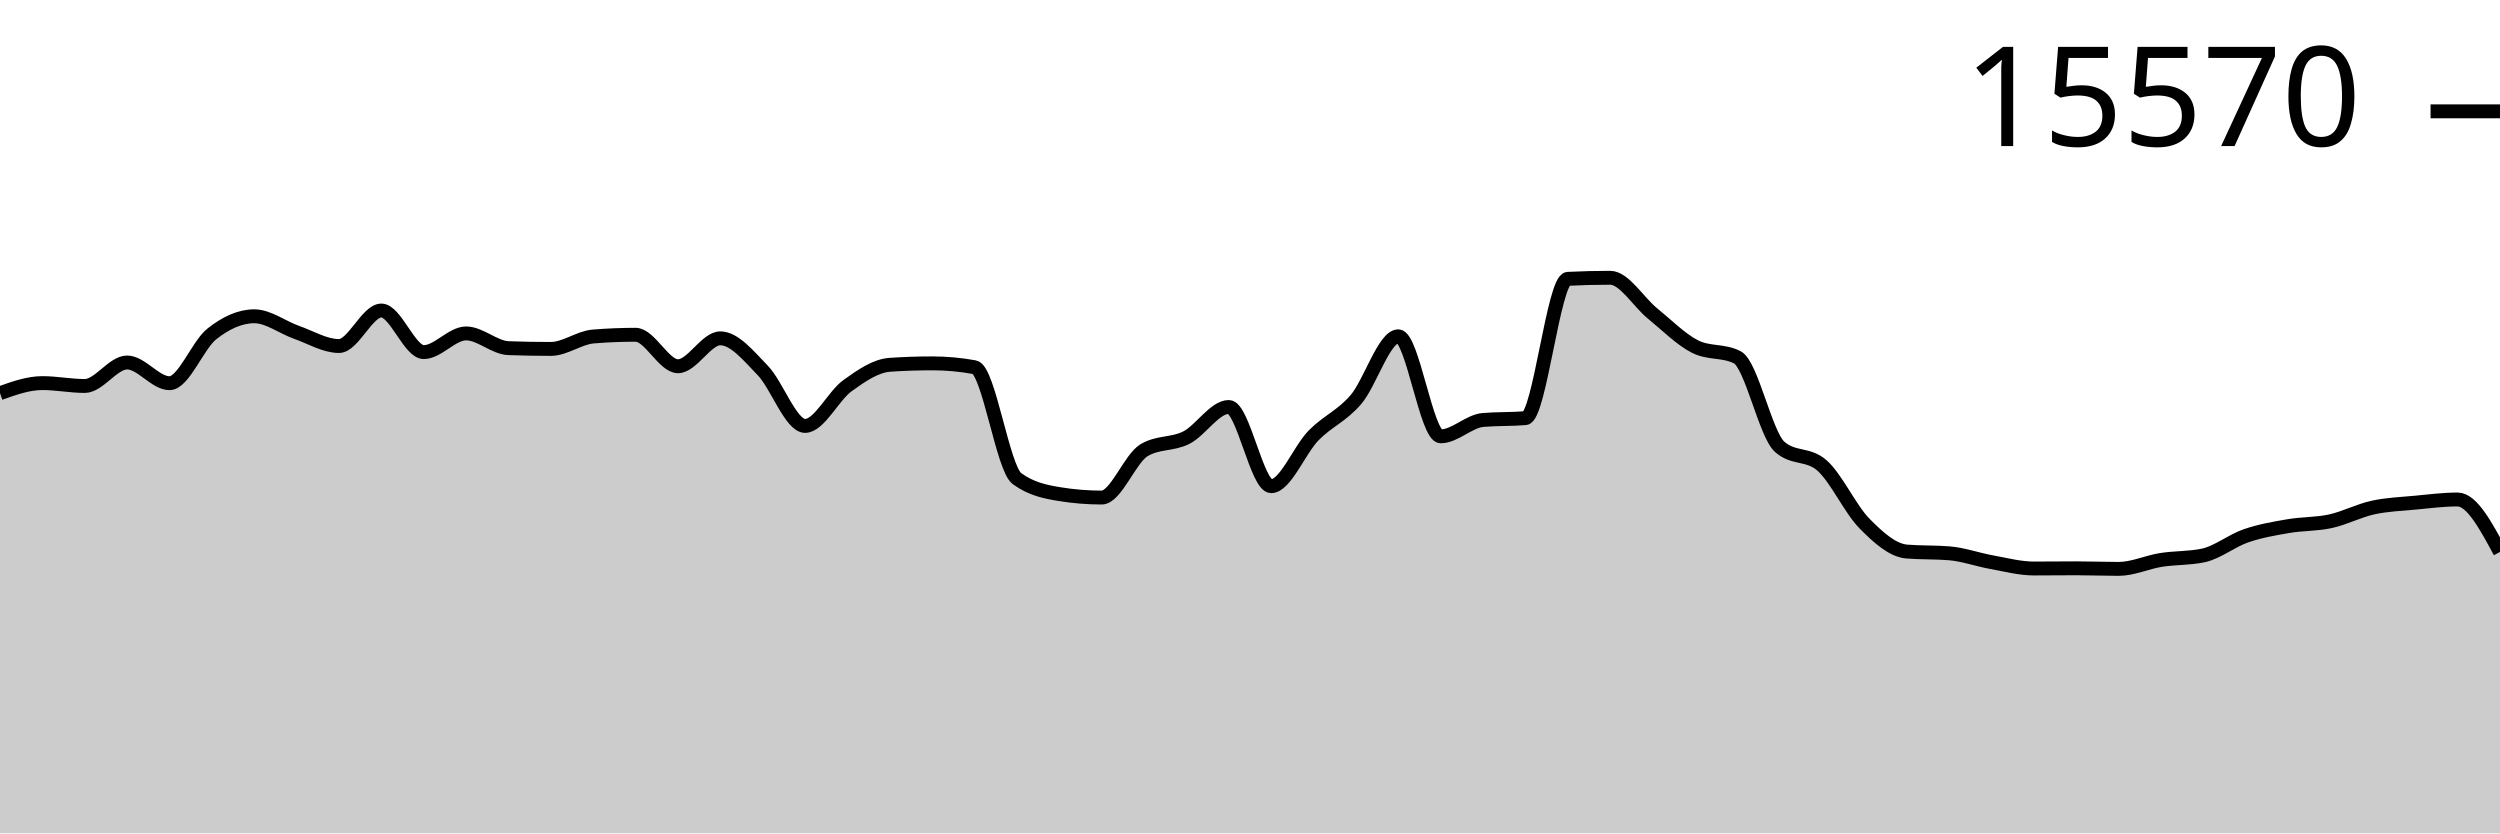
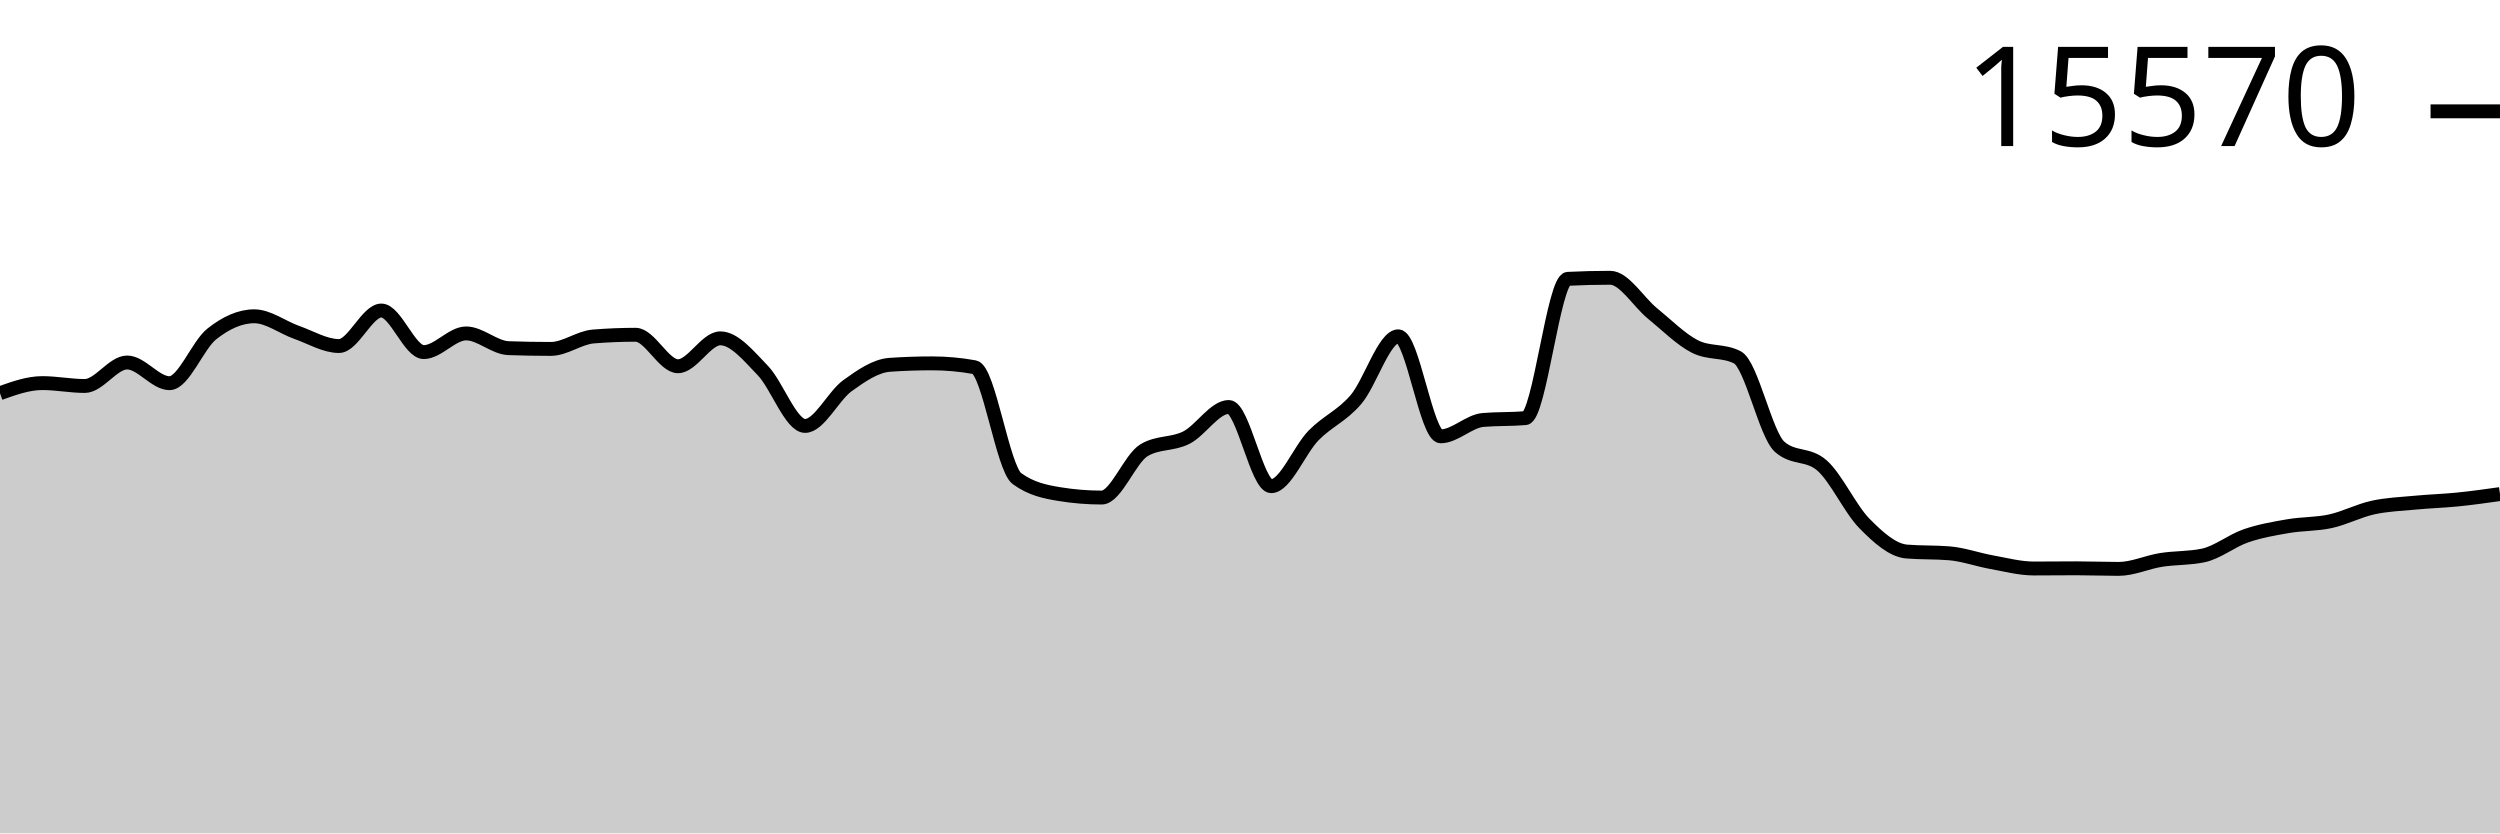
<svg xmlns="http://www.w3.org/2000/svg" viewBox="0 0 180 60">
  <g transform="translate(0,20)">
-     <path class="area" fill="rgba(0, 0, 0, 0.2)" d="M0,8.311C1.017,7.947,2.034,7.583,3.051,7.583C4.068,7.583,5.085,7.791,6.102,7.791C7.119,7.791,8.136,6.099,9.153,6.099C10.169,6.099,11.186,7.59,12.203,7.59C13.22,7.59,14.237,4.844,15.254,4.041C16.271,3.238,17.288,2.772,18.305,2.772C19.322,2.772,20.339,3.573,21.356,3.93C22.373,4.287,23.39,4.914,24.407,4.914C25.424,4.914,26.441,2.357,27.458,2.357C28.475,2.357,29.492,5.351,30.508,5.351C31.525,5.351,32.542,4.006,33.559,4.006C34.576,4.006,35.593,5.03,36.61,5.067C37.627,5.104,38.644,5.122,39.661,5.122C40.678,5.122,41.695,4.311,42.712,4.228C43.729,4.145,44.746,4.103,45.763,4.103C46.78,4.103,47.797,6.37,48.814,6.37C49.831,6.37,50.847,4.36,51.864,4.36C52.881,4.36,53.898,5.617,54.915,6.668C55.932,7.719,56.949,10.667,57.966,10.667C58.983,10.667,60,8.503,61.017,7.77C62.034,7.036,63.051,6.335,64.068,6.266C65.085,6.196,66.102,6.162,67.119,6.162C68.136,6.162,69.153,6.254,70.169,6.439C71.186,6.624,72.203,13.715,73.22,14.458C74.237,15.202,75.254,15.408,76.271,15.574C77.288,15.741,78.305,15.824,79.322,15.824C80.339,15.824,81.356,13.019,82.373,12.414C83.39,11.808,84.407,12.024,85.424,11.506C86.441,10.987,87.458,9.302,88.475,9.302C89.492,9.302,90.508,15.006,91.525,15.006C92.542,15.006,93.559,12.393,94.576,11.353C95.593,10.314,96.61,9.958,97.627,8.768C98.644,7.578,99.661,4.214,100.678,4.214C101.695,4.214,102.712,11.416,103.729,11.416C104.746,11.416,105.763,10.325,106.78,10.237C107.797,10.15,108.814,10.193,109.831,10.106C110.847,10.018,111.864,0.127,112.881,0.076C113.898,0.025,114.915,0,115.932,0C116.949,0,117.966,1.747,118.983,2.571C120,3.396,121.017,4.431,122.034,4.949C123.051,5.466,124.068,5.208,125.085,5.725C126.102,6.243,127.119,11.275,128.136,12.171C129.153,13.068,130.169,12.619,131.186,13.516C132.203,14.412,133.22,16.656,134.237,17.688C135.254,18.721,136.271,19.629,137.288,19.712C138.305,19.796,139.322,19.754,140.339,19.837C141.356,19.92,142.373,20.292,143.39,20.475C144.407,20.657,145.424,20.932,146.441,20.932C147.458,20.932,148.475,20.918,149.492,20.918C150.508,20.918,151.525,20.96,152.542,20.96C153.559,20.96,154.576,20.477,155.593,20.315C156.61,20.154,157.627,20.207,158.644,19.99C159.661,19.772,160.678,18.934,161.695,18.583C162.712,18.231,163.729,18.058,164.746,17.883C165.763,17.707,166.78,17.752,167.797,17.529C168.814,17.306,169.831,16.768,170.847,16.545C171.864,16.322,172.881,16.288,173.898,16.191C174.915,16.094,175.932,15.963,176.949,15.963C177.966,15.963,178.983,17.851,180,19.74L180,40C178.983,40,177.966,40,176.949,40C175.932,40,174.915,40,173.898,40C172.881,40,171.864,40,170.847,40C169.831,40,168.814,40,167.797,40C166.78,40,165.763,40,164.746,40C163.729,40,162.712,40,161.695,40C160.678,40,159.661,40,158.644,40C157.627,40,156.61,40,155.593,40C154.576,40,153.559,40,152.542,40C151.525,40,150.508,40,149.492,40C148.475,40,147.458,40,146.441,40C145.424,40,144.407,40,143.39,40C142.373,40,141.356,40,140.339,40C139.322,40,138.305,40,137.288,40C136.271,40,135.254,40,134.237,40C133.22,40,132.203,40,131.186,40C130.169,40,129.153,40,128.136,40C127.119,40,126.102,40,125.085,40C124.068,40,123.051,40,122.034,40C121.017,40,120,40,118.983,40C117.966,40,116.949,40,115.932,40C114.915,40,113.898,40,112.881,40C111.864,40,110.847,40,109.831,40C108.814,40,107.797,40,106.78,40C105.763,40,104.746,40,103.729,40C102.712,40,101.695,40,100.678,40C99.661,40,98.644,40,97.627,40C96.61,40,95.593,40,94.576,40C93.559,40,92.542,40,91.525,40C90.508,40,89.492,40,88.475,40C87.458,40,86.441,40,85.424,40C84.407,40,83.39,40,82.373,40C81.356,40,80.339,40,79.322,40C78.305,40,77.288,40,76.271,40C75.254,40,74.237,40,73.22,40C72.203,40,71.186,40,70.169,40C69.153,40,68.136,40,67.119,40C66.102,40,65.085,40,64.068,40C63.051,40,62.034,40,61.017,40C60,40,58.983,40,57.966,40C56.949,40,55.932,40,54.915,40C53.898,40,52.881,40,51.864,40C50.847,40,49.831,40,48.814,40C47.797,40,46.78,40,45.763,40C44.746,40,43.729,40,42.712,40C41.695,40,40.678,40,39.661,40C38.644,40,37.627,40,36.61,40C35.593,40,34.576,40,33.559,40C32.542,40,31.525,40,30.508,40C29.492,40,28.475,40,27.458,40C26.441,40,25.424,40,24.407,40C23.39,40,22.373,40,21.356,40C20.339,40,19.322,40,18.305,40C17.288,40,16.271,40,15.254,40C14.237,40,13.22,40,12.203,40C11.186,40,10.169,40,9.153,40C8.136,40,7.119,40,6.102,40C5.085,40,4.068,40,3.051,40C2.034,40,1.017,40,0,40Z" />
-     <path class="line" stroke="black" fill="none" d="M0,8.311C1.017,7.947,2.034,7.583,3.051,7.583C4.068,7.583,5.085,7.791,6.102,7.791C7.119,7.791,8.136,6.099,9.153,6.099C10.169,6.099,11.186,7.59,12.203,7.59C13.22,7.59,14.237,4.844,15.254,4.041C16.271,3.238,17.288,2.772,18.305,2.772C19.322,2.772,20.339,3.573,21.356,3.93C22.373,4.287,23.39,4.914,24.407,4.914C25.424,4.914,26.441,2.357,27.458,2.357C28.475,2.357,29.492,5.351,30.508,5.351C31.525,5.351,32.542,4.006,33.559,4.006C34.576,4.006,35.593,5.03,36.61,5.067C37.627,5.104,38.644,5.122,39.661,5.122C40.678,5.122,41.695,4.311,42.712,4.228C43.729,4.145,44.746,4.103,45.763,4.103C46.78,4.103,47.797,6.37,48.814,6.37C49.831,6.37,50.847,4.36,51.864,4.36C52.881,4.36,53.898,5.617,54.915,6.668C55.932,7.719,56.949,10.667,57.966,10.667C58.983,10.667,60,8.503,61.017,7.77C62.034,7.036,63.051,6.335,64.068,6.266C65.085,6.196,66.102,6.162,67.119,6.162C68.136,6.162,69.153,6.254,70.169,6.439C71.186,6.624,72.203,13.715,73.22,14.458C74.237,15.202,75.254,15.408,76.271,15.574C77.288,15.741,78.305,15.824,79.322,15.824C80.339,15.824,81.356,13.019,82.373,12.414C83.39,11.808,84.407,12.024,85.424,11.506C86.441,10.987,87.458,9.302,88.475,9.302C89.492,9.302,90.508,15.006,91.525,15.006C92.542,15.006,93.559,12.393,94.576,11.353C95.593,10.314,96.61,9.958,97.627,8.768C98.644,7.578,99.661,4.214,100.678,4.214C101.695,4.214,102.712,11.416,103.729,11.416C104.746,11.416,105.763,10.325,106.78,10.237C107.797,10.15,108.814,10.193,109.831,10.106C110.847,10.018,111.864,0.127,112.881,0.076C113.898,0.025,114.915,0,115.932,0C116.949,0,117.966,1.747,118.983,2.571C120,3.396,121.017,4.431,122.034,4.949C123.051,5.466,124.068,5.208,125.085,5.725C126.102,6.243,127.119,11.275,128.136,12.171C129.153,13.068,130.169,12.619,131.186,13.516C132.203,14.412,133.22,16.656,134.237,17.688C135.254,18.721,136.271,19.629,137.288,19.712C138.305,19.796,139.322,19.754,140.339,19.837C141.356,19.92,142.373,20.292,143.39,20.475C144.407,20.657,145.424,20.932,146.441,20.932C147.458,20.932,148.475,20.918,149.492,20.918C150.508,20.918,151.525,20.96,152.542,20.96C153.559,20.96,154.576,20.477,155.593,20.315C156.61,20.154,157.627,20.207,158.644,19.99C159.661,19.772,160.678,18.934,161.695,18.583C162.712,18.231,163.729,18.058,164.746,17.883C165.763,17.707,166.78,17.752,167.797,17.529C168.814,17.306,169.831,16.768,170.847,16.545C171.864,16.322,172.881,16.288,173.898,16.191C174.915,16.094,175.932,15.963,176.949,15.963C177.966,15.963,178.983,17.851,180,19.74" />
+     <path class="area" fill="rgba(0, 0, 0, 0.2)" d="M0,8.311C1.017,7.947,2.034,7.583,3.051,7.583C4.068,7.583,5.085,7.791,6.102,7.791C7.119,7.791,8.136,6.099,9.153,6.099C10.169,6.099,11.186,7.59,12.203,7.59C13.22,7.59,14.237,4.844,15.254,4.041C16.271,3.238,17.288,2.772,18.305,2.772C19.322,2.772,20.339,3.573,21.356,3.93C22.373,4.287,23.39,4.914,24.407,4.914C25.424,4.914,26.441,2.357,27.458,2.357C28.475,2.357,29.492,5.351,30.508,5.351C31.525,5.351,32.542,4.006,33.559,4.006C34.576,4.006,35.593,5.03,36.61,5.067C37.627,5.104,38.644,5.122,39.661,5.122C40.678,5.122,41.695,4.311,42.712,4.228C43.729,4.145,44.746,4.103,45.763,4.103C46.78,4.103,47.797,6.37,48.814,6.37C49.831,6.37,50.847,4.36,51.864,4.36C52.881,4.36,53.898,5.617,54.915,6.668C55.932,7.719,56.949,10.667,57.966,10.667C58.983,10.667,60,8.503,61.017,7.77C62.034,7.036,63.051,6.335,64.068,6.266C65.085,6.196,66.102,6.162,67.119,6.162C68.136,6.162,69.153,6.254,70.169,6.439C71.186,6.624,72.203,13.715,73.22,14.458C74.237,15.202,75.254,15.408,76.271,15.574C77.288,15.741,78.305,15.824,79.322,15.824C80.339,15.824,81.356,13.019,82.373,12.414C83.39,11.808,84.407,12.024,85.424,11.506C86.441,10.987,87.458,9.302,88.475,9.302C89.492,9.302,90.508,15.006,91.525,15.006C92.542,15.006,93.559,12.393,94.576,11.353C95.593,10.314,96.61,9.958,97.627,8.768C98.644,7.578,99.661,4.214,100.678,4.214C101.695,4.214,102.712,11.416,103.729,11.416C104.746,11.416,105.763,10.325,106.78,10.237C107.797,10.15,108.814,10.193,109.831,10.106C110.847,10.018,111.864,0.127,112.881,0.076C113.898,0.025,114.915,0,115.932,0C116.949,0,117.966,1.747,118.983,2.571C120,3.396,121.017,4.431,122.034,4.949C123.051,5.466,124.068,5.208,125.085,5.725C126.102,6.243,127.119,11.275,128.136,12.171C129.153,13.068,130.169,12.619,131.186,13.516C132.203,14.412,133.22,16.656,134.237,17.688C135.254,18.721,136.271,19.629,137.288,19.712C138.305,19.796,139.322,19.754,140.339,19.837C141.356,19.92,142.373,20.292,143.39,20.475C144.407,20.657,145.424,20.932,146.441,20.932C147.458,20.932,148.475,20.918,149.492,20.918C150.508,20.918,151.525,20.96,152.542,20.96C153.559,20.96,154.576,20.477,155.593,20.315C156.61,20.154,157.627,20.207,158.644,19.99C159.661,19.772,160.678,18.934,161.695,18.583C162.712,18.231,163.729,18.058,164.746,17.883C165.763,17.707,166.78,17.752,167.797,17.529C168.814,17.306,169.831,16.768,170.847,16.545C171.864,16.322,172.881,16.288,173.898,16.191C174.915,16.094,175.932,16.065,176.949,15.963C177.966,15.86,178.983,15.717,180,15.574L180,40C178.983,40,177.966,40,176.949,40C175.932,40,174.915,40,173.898,40C172.881,40,171.864,40,170.847,40C169.831,40,168.814,40,167.797,40C166.78,40,165.763,40,164.746,40C163.729,40,162.712,40,161.695,40C160.678,40,159.661,40,158.644,40C157.627,40,156.61,40,155.593,40C154.576,40,153.559,40,152.542,40C151.525,40,150.508,40,149.492,40C148.475,40,147.458,40,146.441,40C145.424,40,144.407,40,143.39,40C142.373,40,141.356,40,140.339,40C139.322,40,138.305,40,137.288,40C136.271,40,135.254,40,134.237,40C133.22,40,132.203,40,131.186,40C130.169,40,129.153,40,128.136,40C127.119,40,126.102,40,125.085,40C124.068,40,123.051,40,122.034,40C121.017,40,120,40,118.983,40C117.966,40,116.949,40,115.932,40C114.915,40,113.898,40,112.881,40C111.864,40,110.847,40,109.831,40C108.814,40,107.797,40,106.78,40C105.763,40,104.746,40,103.729,40C102.712,40,101.695,40,100.678,40C99.661,40,98.644,40,97.627,40C96.61,40,95.593,40,94.576,40C93.559,40,92.542,40,91.525,40C90.508,40,89.492,40,88.475,40C87.458,40,86.441,40,85.424,40C84.407,40,83.39,40,82.373,40C81.356,40,80.339,40,79.322,40C78.305,40,77.288,40,76.271,40C75.254,40,74.237,40,73.22,40C72.203,40,71.186,40,70.169,40C69.153,40,68.136,40,67.119,40C66.102,40,65.085,40,64.068,40C63.051,40,62.034,40,61.017,40C60,40,58.983,40,57.966,40C56.949,40,55.932,40,54.915,40C53.898,40,52.881,40,51.864,40C50.847,40,49.831,40,48.814,40C47.797,40,46.78,40,45.763,40C44.746,40,43.729,40,42.712,40C41.695,40,40.678,40,39.661,40C38.644,40,37.627,40,36.61,40C35.593,40,34.576,40,33.559,40C32.542,40,31.525,40,30.508,40C29.492,40,28.475,40,27.458,40C26.441,40,25.424,40,24.407,40C23.39,40,22.373,40,21.356,40C20.339,40,19.322,40,18.305,40C17.288,40,16.271,40,15.254,40C14.237,40,13.22,40,12.203,40C11.186,40,10.169,40,9.153,40C8.136,40,7.119,40,6.102,40C5.085,40,4.068,40,3.051,40C2.034,40,1.017,40,0,40Z" />
+     <path class="line" stroke="black" fill="none" d="M0,8.311C1.017,7.947,2.034,7.583,3.051,7.583C4.068,7.583,5.085,7.791,6.102,7.791C7.119,7.791,8.136,6.099,9.153,6.099C10.169,6.099,11.186,7.59,12.203,7.59C13.22,7.59,14.237,4.844,15.254,4.041C16.271,3.238,17.288,2.772,18.305,2.772C19.322,2.772,20.339,3.573,21.356,3.93C22.373,4.287,23.39,4.914,24.407,4.914C25.424,4.914,26.441,2.357,27.458,2.357C28.475,2.357,29.492,5.351,30.508,5.351C31.525,5.351,32.542,4.006,33.559,4.006C34.576,4.006,35.593,5.03,36.61,5.067C37.627,5.104,38.644,5.122,39.661,5.122C40.678,5.122,41.695,4.311,42.712,4.228C43.729,4.145,44.746,4.103,45.763,4.103C46.78,4.103,47.797,6.37,48.814,6.37C49.831,6.37,50.847,4.36,51.864,4.36C52.881,4.36,53.898,5.617,54.915,6.668C55.932,7.719,56.949,10.667,57.966,10.667C58.983,10.667,60,8.503,61.017,7.77C62.034,7.036,63.051,6.335,64.068,6.266C65.085,6.196,66.102,6.162,67.119,6.162C68.136,6.162,69.153,6.254,70.169,6.439C71.186,6.624,72.203,13.715,73.22,14.458C74.237,15.202,75.254,15.408,76.271,15.574C77.288,15.741,78.305,15.824,79.322,15.824C80.339,15.824,81.356,13.019,82.373,12.414C83.39,11.808,84.407,12.024,85.424,11.506C86.441,10.987,87.458,9.302,88.475,9.302C89.492,9.302,90.508,15.006,91.525,15.006C92.542,15.006,93.559,12.393,94.576,11.353C95.593,10.314,96.61,9.958,97.627,8.768C98.644,7.578,99.661,4.214,100.678,4.214C101.695,4.214,102.712,11.416,103.729,11.416C104.746,11.416,105.763,10.325,106.78,10.237C107.797,10.15,108.814,10.193,109.831,10.106C110.847,10.018,111.864,0.127,112.881,0.076C113.898,0.025,114.915,0,115.932,0C116.949,0,117.966,1.747,118.983,2.571C120,3.396,121.017,4.431,122.034,4.949C123.051,5.466,124.068,5.208,125.085,5.725C126.102,6.243,127.119,11.275,128.136,12.171C129.153,13.068,130.169,12.619,131.186,13.516C132.203,14.412,133.22,16.656,134.237,17.688C135.254,18.721,136.271,19.629,137.288,19.712C138.305,19.796,139.322,19.754,140.339,19.837C141.356,19.92,142.373,20.292,143.39,20.475C144.407,20.657,145.424,20.932,146.441,20.932C147.458,20.932,148.475,20.918,149.492,20.918C150.508,20.918,151.525,20.96,152.542,20.96C153.559,20.96,154.576,20.477,155.593,20.315C156.61,20.154,157.627,20.207,158.644,19.99C159.661,19.772,160.678,18.934,161.695,18.583C162.712,18.231,163.729,18.058,164.746,17.883C165.763,17.707,166.78,17.752,167.797,17.529C168.814,17.306,169.831,16.768,170.847,16.545C171.864,16.322,172.881,16.288,173.898,16.191C174.915,16.094,175.932,16.065,176.949,15.963C177.966,15.86,178.983,15.717,180,15.574" />
    <path class="axis-ceiling" stroke-width="1" stroke="black" fill="none" d="M175,-11.984L180,-11.984" />
    <text class="axis-ceiling-label" font-family="sans-serif" text-anchor="end" font-size="10px" x="170" y="-9.484">15570</text>
  </g>
</svg>
